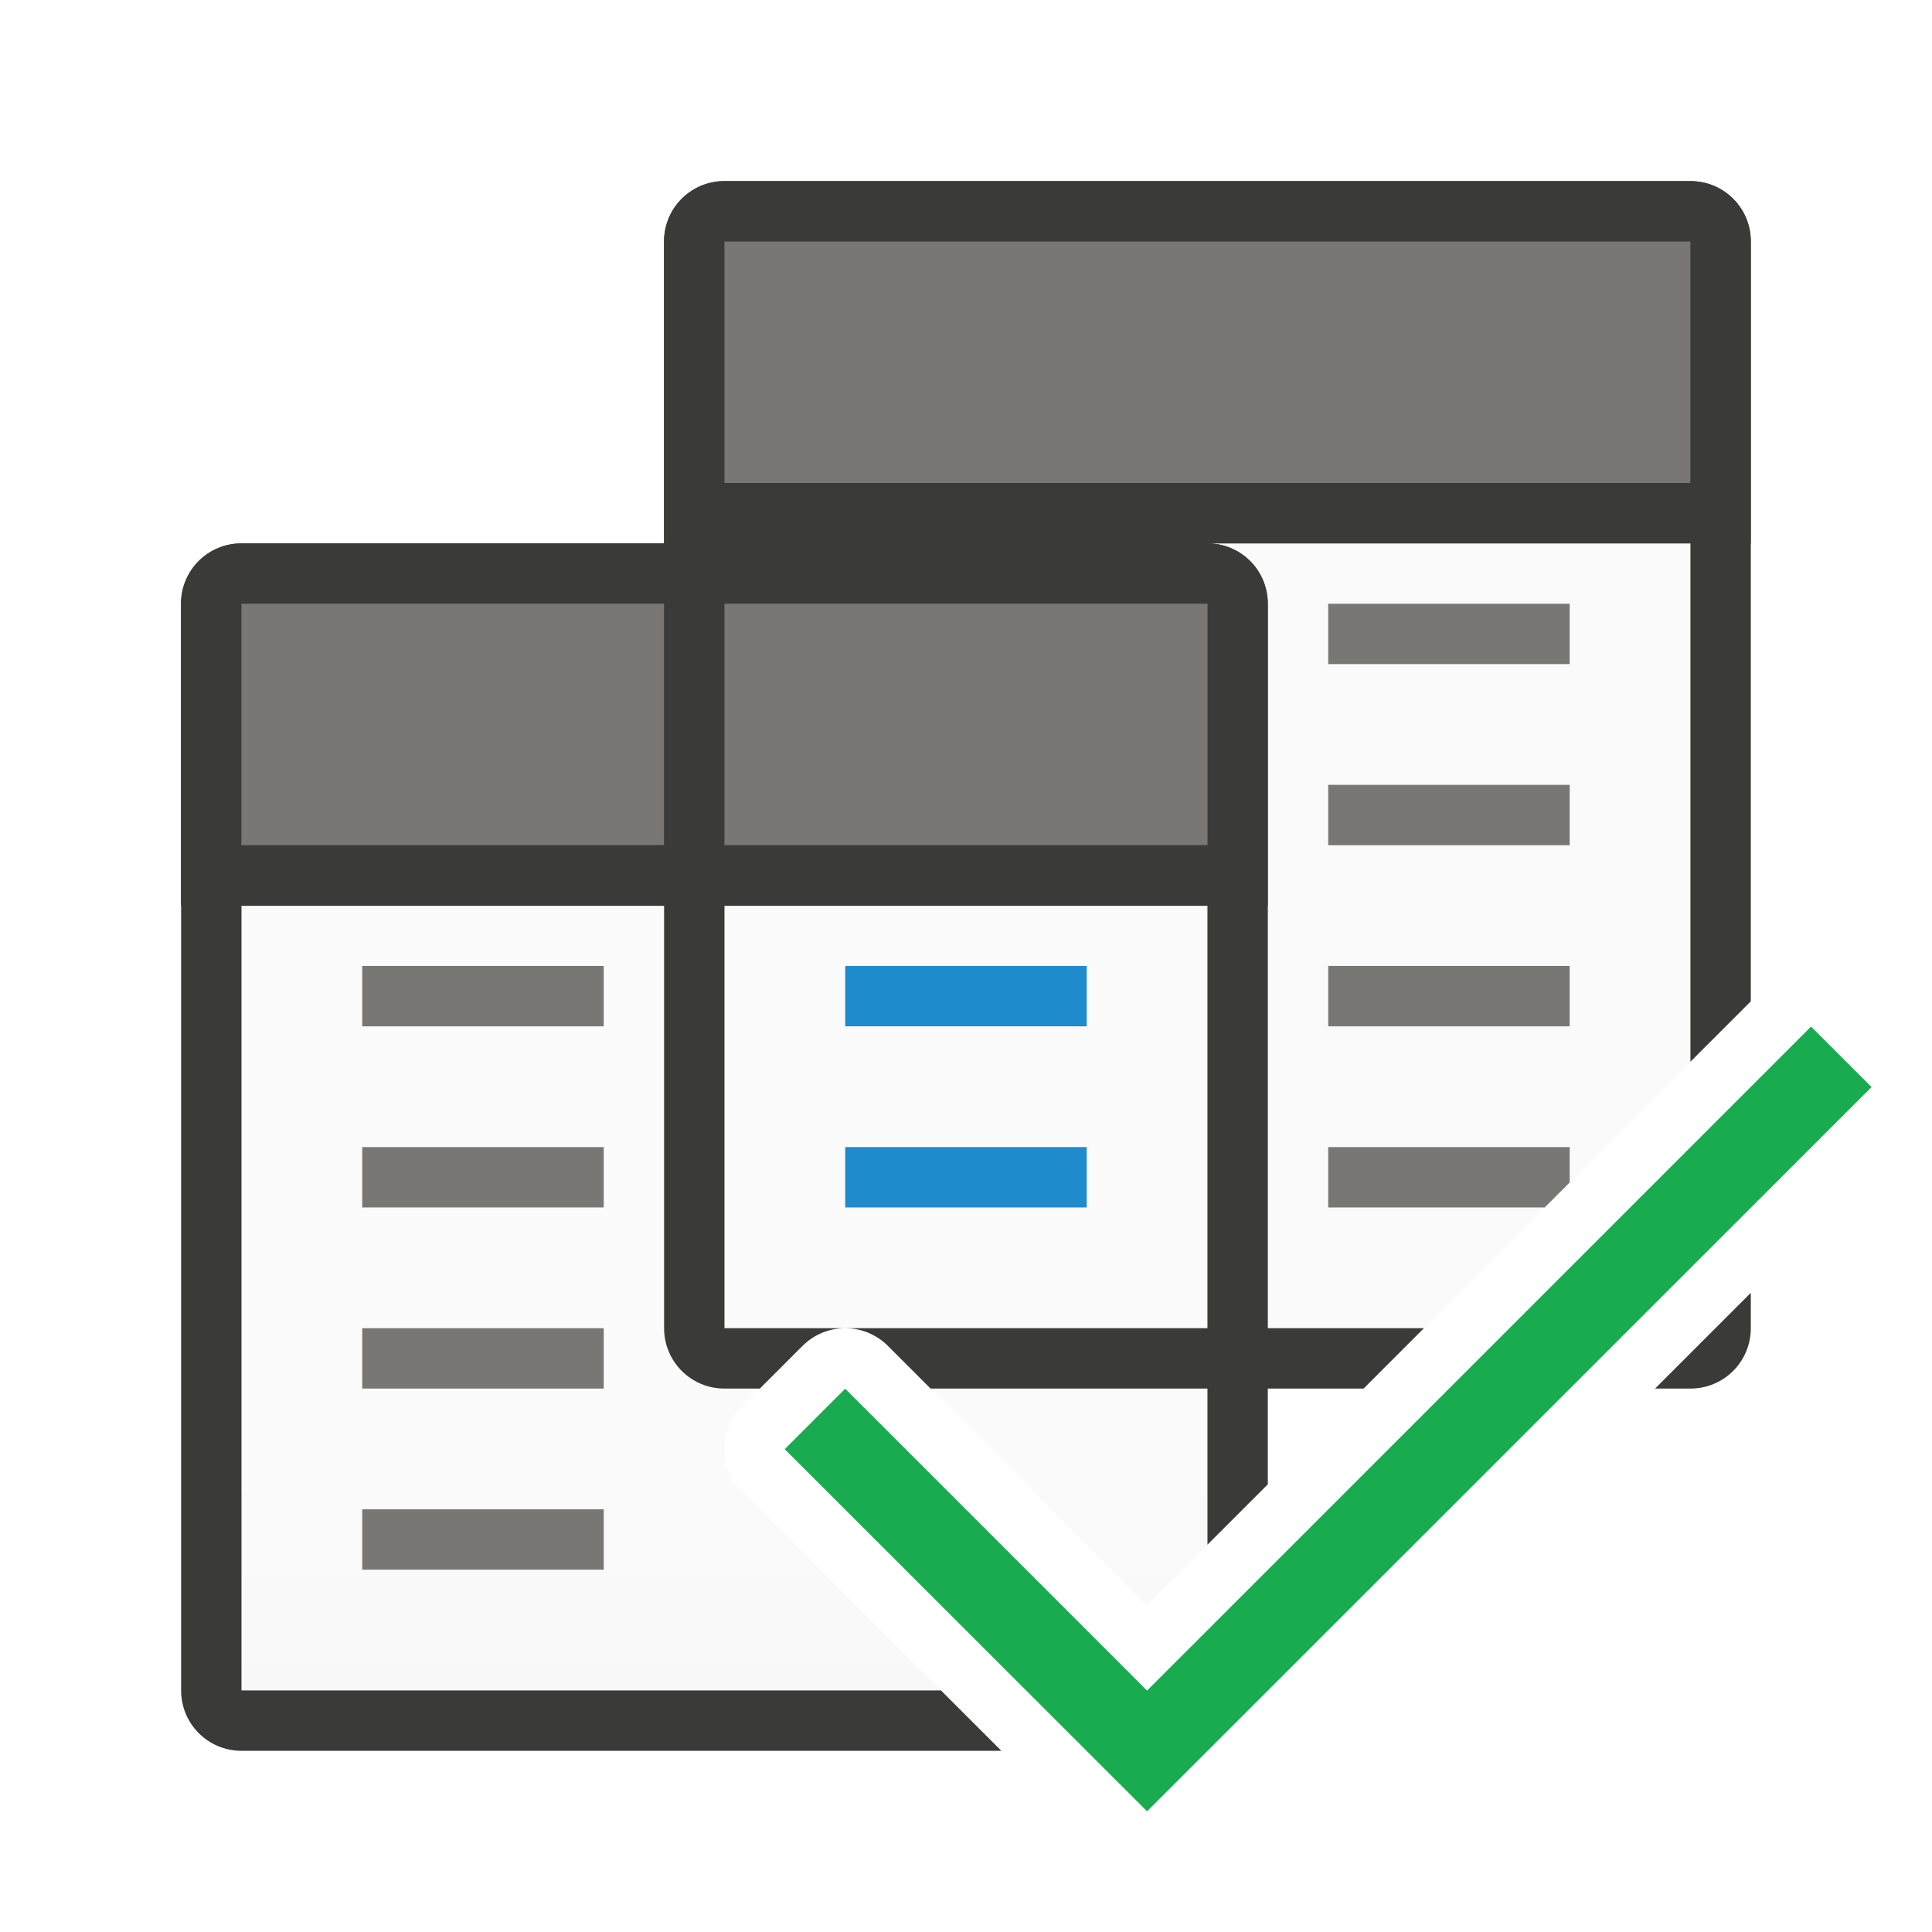
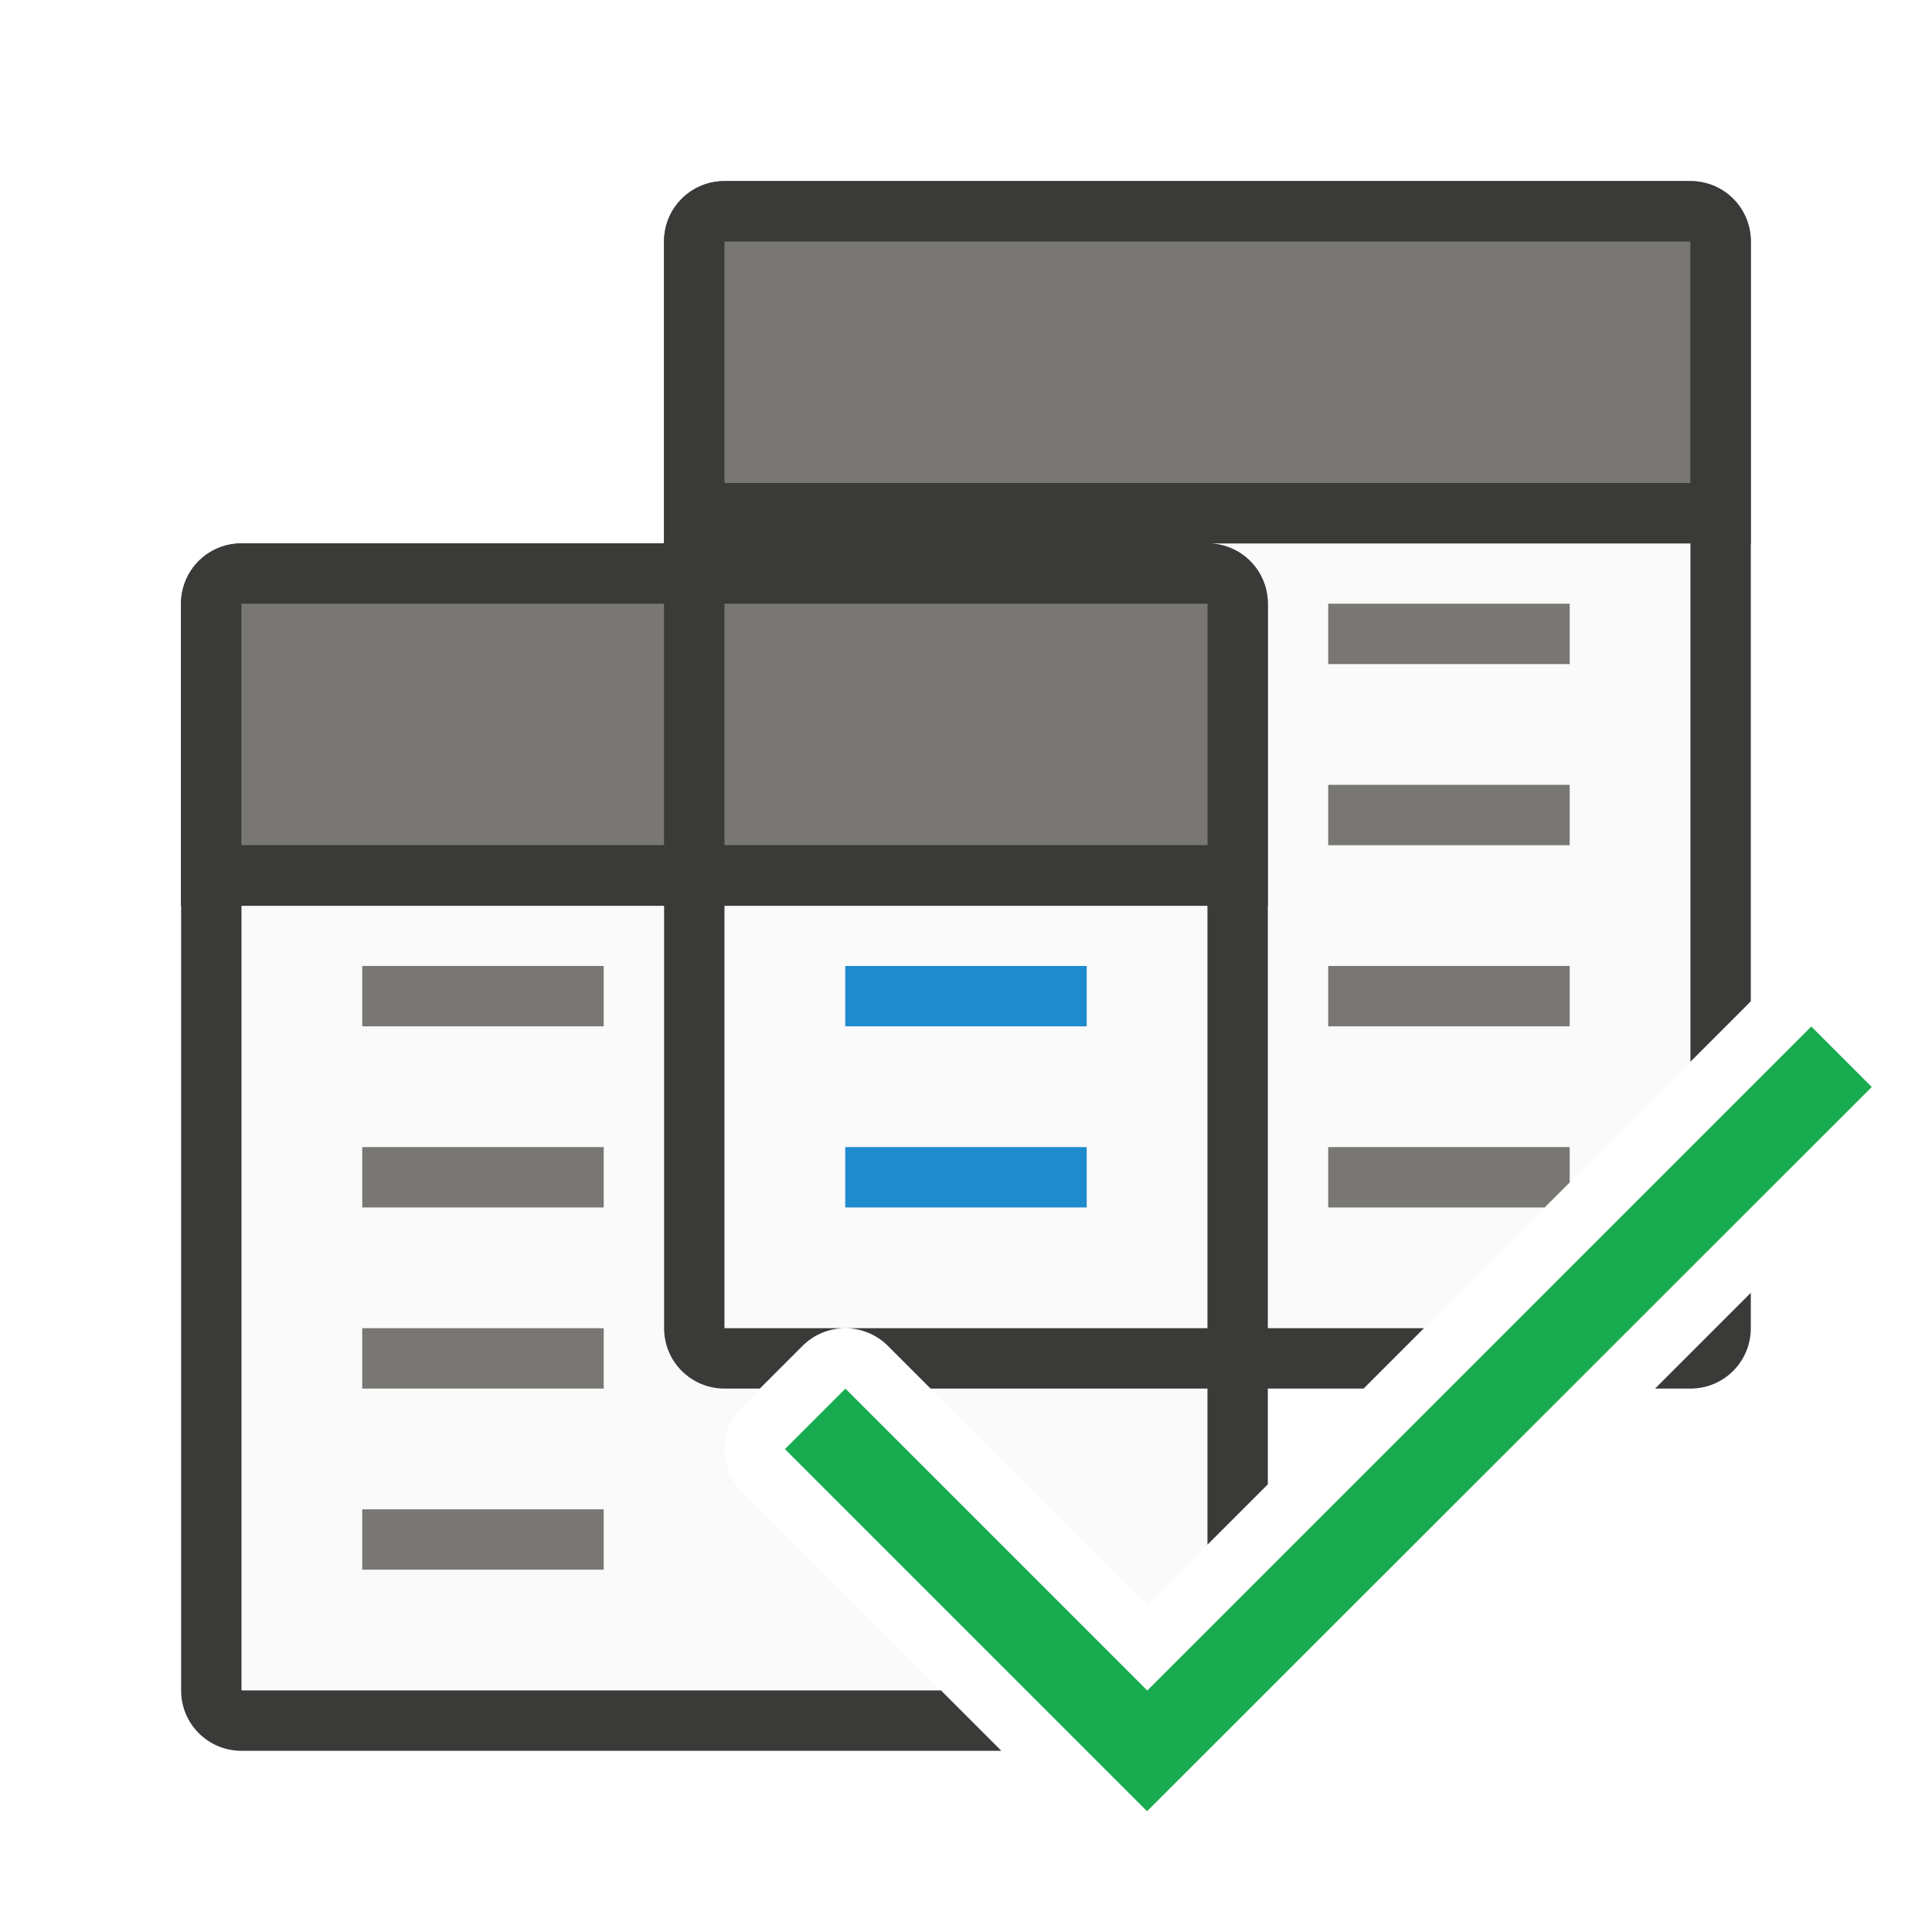
<svg xmlns="http://www.w3.org/2000/svg" height="32" viewBox="0 0 8.467 8.467" width="32">
-   <linearGradient id="a" gradientUnits="userSpaceOnUse" x1="70" x2="70" y1="42" y2="24">
-     <stop offset="0" stop-color="#e9e9e9" />
-     <stop offset=".286" stop-color="#f2f2f2" />
-     <stop offset="1" stop-color="#fbfbfb" />
-   </linearGradient>
  <g transform="translate(0 -288.5333)">
    <g stroke-width="1" transform="matrix(.2645833 0 0 .2645833 0 288.5333)">
      <path d="m12 9v13h1.984 9.602l4.414-4.414v-8.586z" fill="#fafafa" />
-       <path d="m4 15v13h11.586l-3.293-3.293a1 1 0 0 1 0-1.414l1-1a1 1 0 0 1 1.414 0l4.293 4.293 1-1v-10.586z" fill="url(#a)" />
+       <path d="m4 15v13h11.586l-3.293-3.293a1 1 0 0 1 0-1.414l1-1a1 1 0 0 1 1.414 0l4.293 4.293 1-1v-10.586z" fill="#fafafa" />
      <path d="m12 3c-.554 0-1 .446-1 1v5h-7c-.554 0-1 .446-1 1v18c0 .554.446 1 1 1h12.586l-1-1h-11.586v-13h7v7c0 .554.446 1 1 1h.586l.707-.707a1 1 0 0 1 .691-.293h-1.984v-7h8v7h-6.016a1 1 0 0 1 .723.293l.707.707h4.586v2.586l1-1v-1.586h1.586l1-1h-2.586v-12c0-.554-.446-1-1-1h8v8.586l1-1v-12.586c0-.554-.446-1-1-1zm17 18.414-1.586 1.586h.586c.554 0 1-.446 1-1z" fill="#3a3a38" />
    </g>
    <g fill="#bababa" transform="matrix(.2645833 0 0 .2645833 0 288.5333)">
      <path d="m6 16h4v1h-4z" fill="#797774" />
      <path d="m14 16h4v1h-4z" fill="#1e8bcd" />
      <path d="m6 19h4v1h-4z" fill="#797774" />
      <path d="m14 19h4v1h-4z" fill="#1e8bcd" />
      <g fill="#797774">
        <path d="m6 22h4v1h-4z" />
        <path d="m6 25h4v1h-4z" />
        <path d="m22 10h4v1h-4z" />
        <path d="m22 13h4v1h-4z" />
        <path d="m22 16h4v1h-4z" />
        <path d="m22 19v1h3.586l.414-.414v-.586z" fill="#797774" transform="translate(0 -.000076)" />
      </g>
    </g>
    <g stroke-width=".265">
      <path d="m1.058 290.915c-.147 0-.265.118-.265.265v.265 1.058h4.763v-1.058-.265c0-.147-.118-.265-.265-.265z" fill="#3a3a38" />
      <path d="m1.058 291.179v1.058h1.852v-1.058zm2.117 0v1.058h2.117v-1.058z" fill="#797774" />
      <path d="m3.175 289.327c-.147 0-.265.118-.265.265v.265 1.058h4.763v-1.058-.265c0-.147-.118-.265-.265-.265z" fill="#3a3a38" />
    </g>
    <path d="m3.175 289.592h4.233v1.058h-4.233z" fill="#797774" stroke-width=".423" />
+     <path d="m5.027 296.471-1.587-1.587.265-.265 1.323 1.323 2.91-2.91.265.265z" fill="#18ab50" />
  </g>
-   <path d="m5.027 7.938-1.588-1.587.265-.265 1.323 1.323 2.91-2.91.265.265z" fill="#18ab50" />
</svg>
